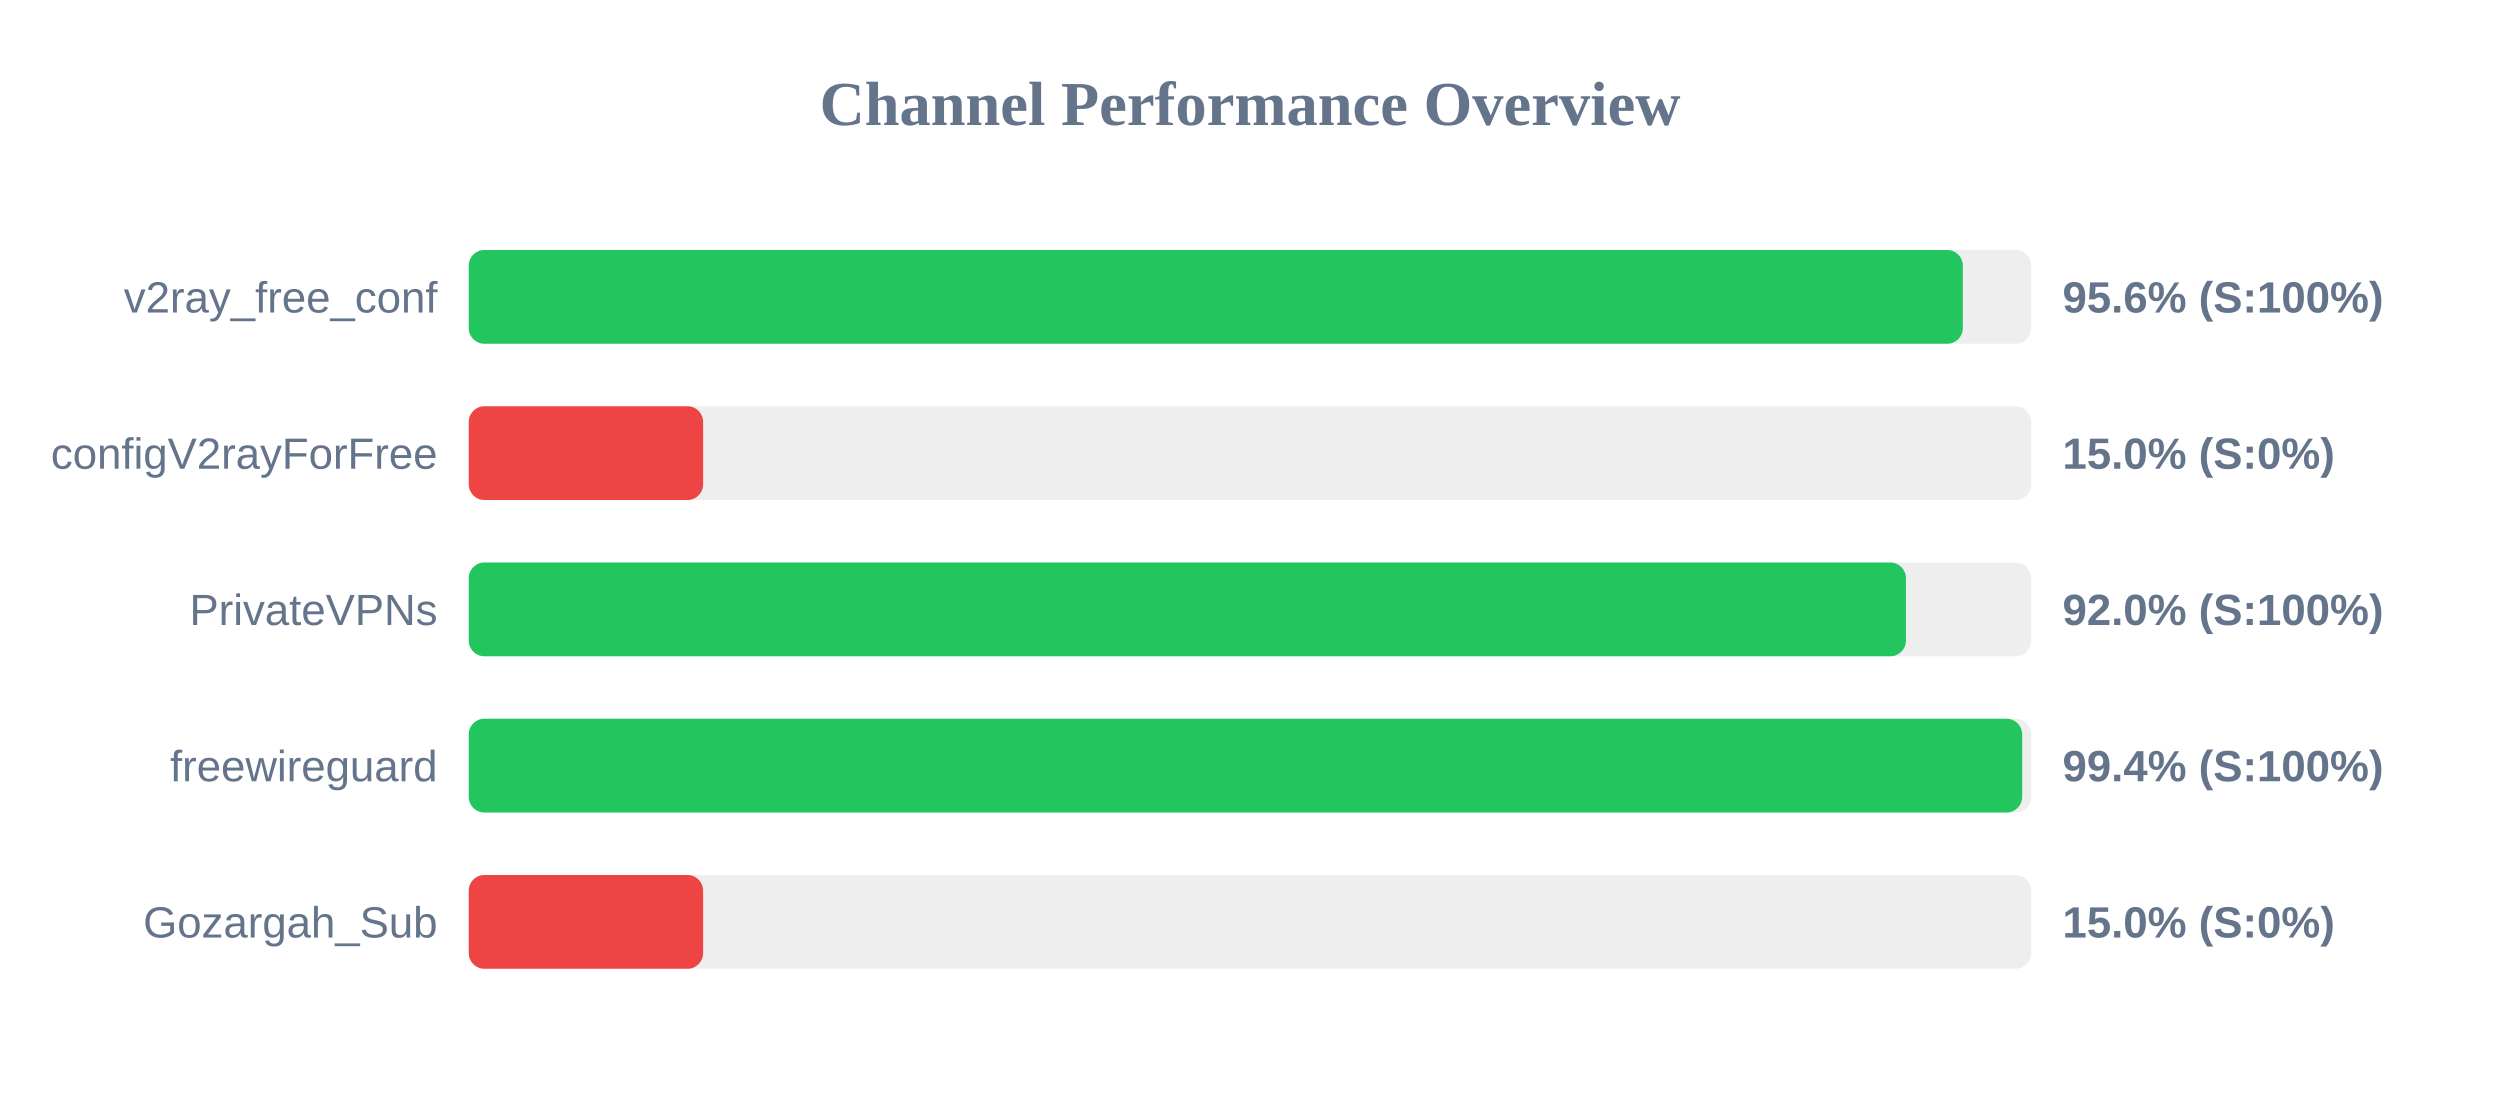
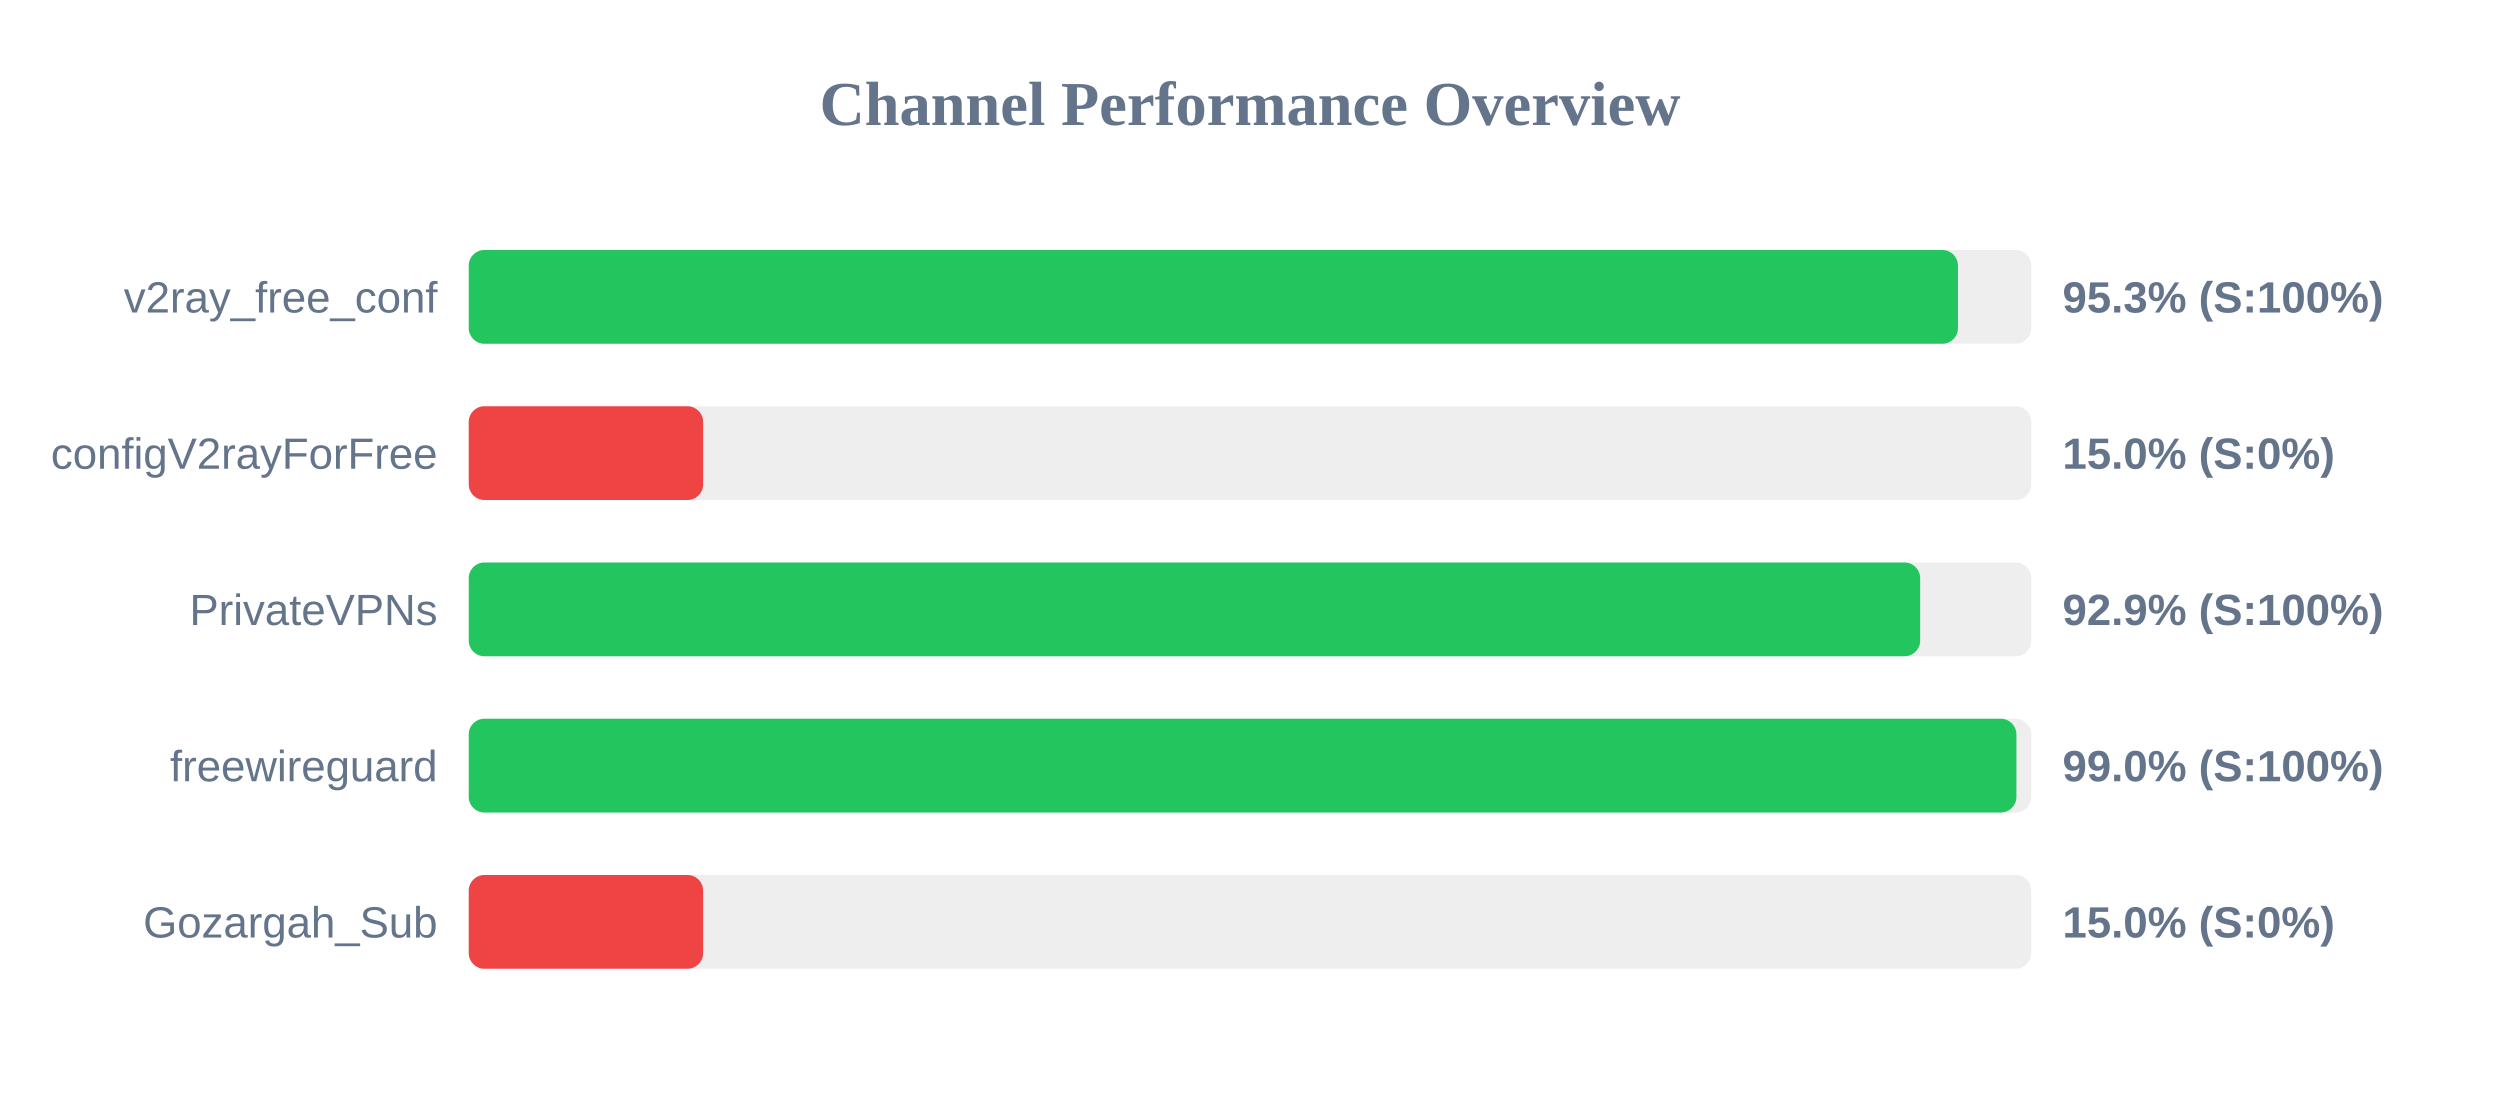
<svg xmlns="http://www.w3.org/2000/svg" width="800" height="350" version="1.1">
  <style>
        .row { font: 14px Arial; fill: #64748b; }
        .score { font: bold 14px Arial; fill: #64748b; }
    </style>
  <text x="400" y="40" text-anchor="middle" font-size="20px" font-weight="bold" fill="#64748b">Channel Performance Overview</text>
  <rect x="150" y="80" width="500" height="30" fill="#eee" rx="5" />
-   <rect x="150" y="80" width="478.1" height="30" fill="#22c55e" rx="5" />
+   <rect x="150" y="80" width="476.55" height="30" fill="#22c55e" rx="5" />
  <text x="140" y="100" text-anchor="end" class="row">v2ray_free_conf</text>
-   <text x="660" y="100" text-anchor="start" class="score">95.6% (S:100%)</text>
+   <text x="660" y="100" text-anchor="start" class="score">95.3% (S:100%)</text>
  <rect x="150" y="130" width="500" height="30" fill="#eee" rx="5" />
  <rect x="150" y="130" width="75.0" height="30" fill="#ef4444" rx="5" />
  <text x="140" y="150" text-anchor="end" class="row">configV2rayForFree</text>
  <text x="660" y="150" text-anchor="start" class="score">15.0% (S:0%)</text>
  <rect x="150" y="180" width="500" height="30" fill="#eee" rx="5" />
-   <rect x="150" y="180" width="459.9" height="30" fill="#22c55e" rx="5" />
+   <rect x="150" y="180" width="464.45" height="30" fill="#22c55e" rx="5" />
  <text x="140" y="200" text-anchor="end" class="row">PrivateVPNs</text>
-   <text x="660" y="200" text-anchor="start" class="score">92.0% (S:100%)</text>
+   <text x="660" y="200" text-anchor="start" class="score">92.9% (S:100%)</text>
  <rect x="150" y="230" width="500" height="30" fill="#eee" rx="5" />
-   <rect x="150" y="230" width="497.1" height="30" fill="#22c55e" rx="5" />
+   <rect x="150" y="230" width="495.25" height="30" fill="#22c55e" rx="5" />
  <text x="140" y="250" text-anchor="end" class="row">freewireguard</text>
-   <text x="660" y="250" text-anchor="start" class="score">99.4% (S:100%)</text>
+   <text x="660" y="250" text-anchor="start" class="score">99.0% (S:100%)</text>
  <rect x="150" y="280" width="500" height="30" fill="#eee" rx="5" />
  <rect x="150" y="280" width="75.0" height="30" fill="#ef4444" rx="5" />
  <text x="140" y="300" text-anchor="end" class="row">Gozargah_Sub</text>
  <text x="660" y="300" text-anchor="start" class="score">15.0% (S:0%)</text>
</svg>
